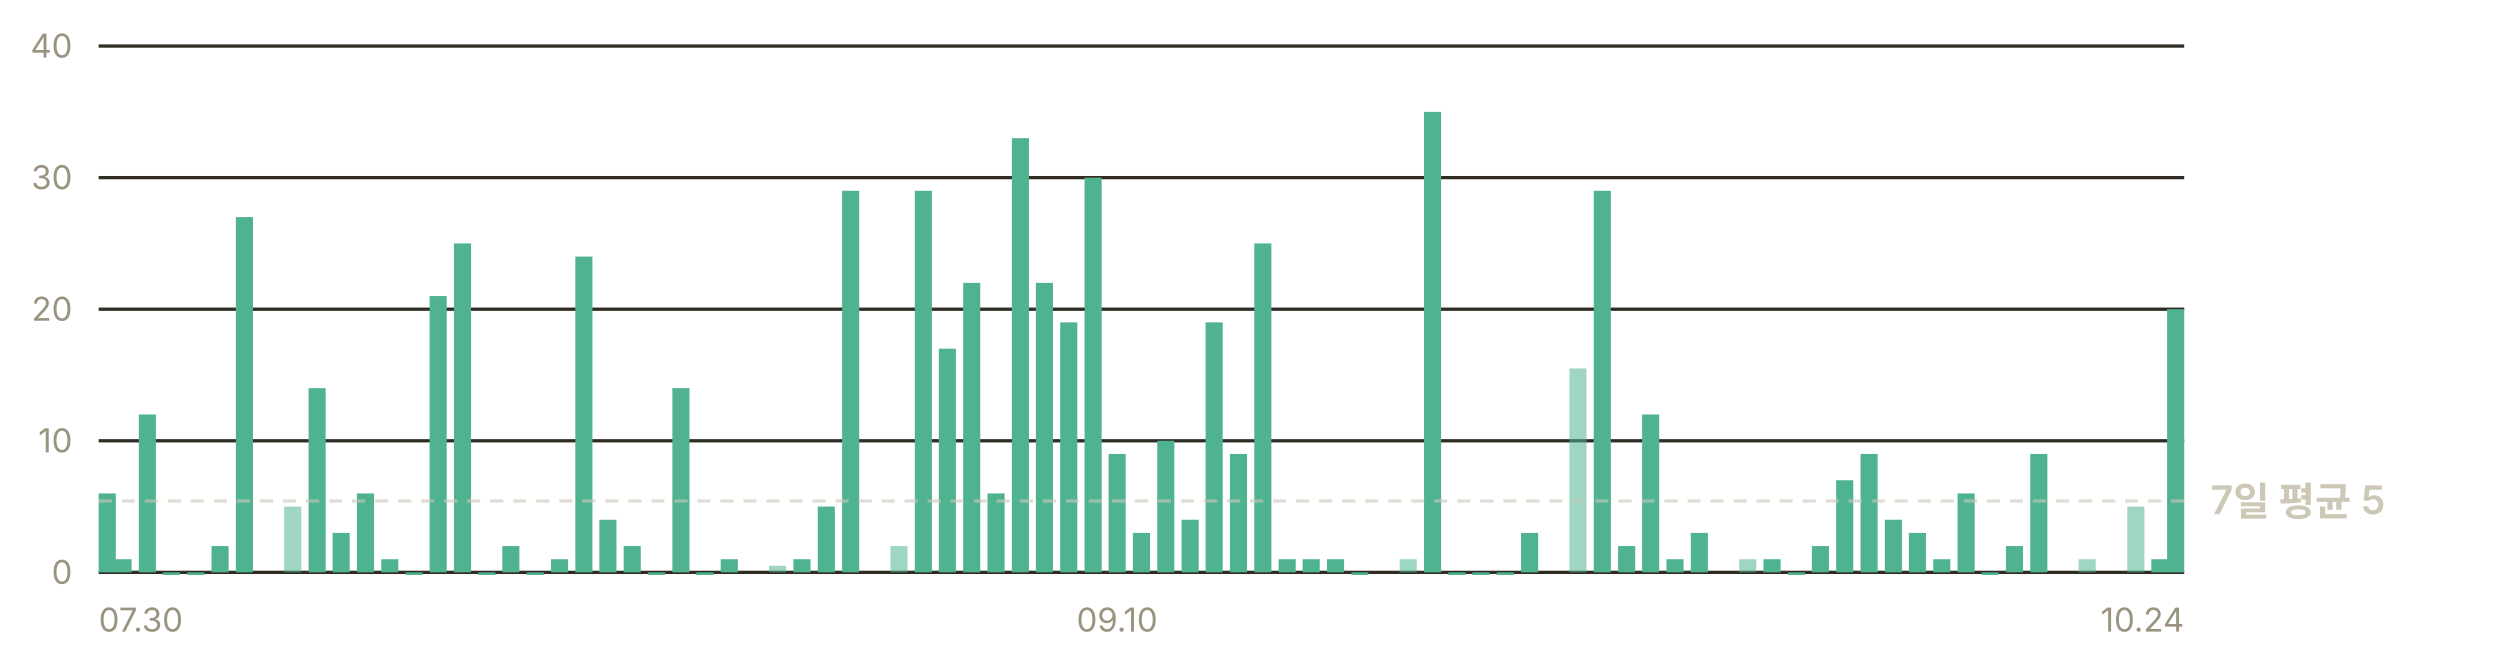
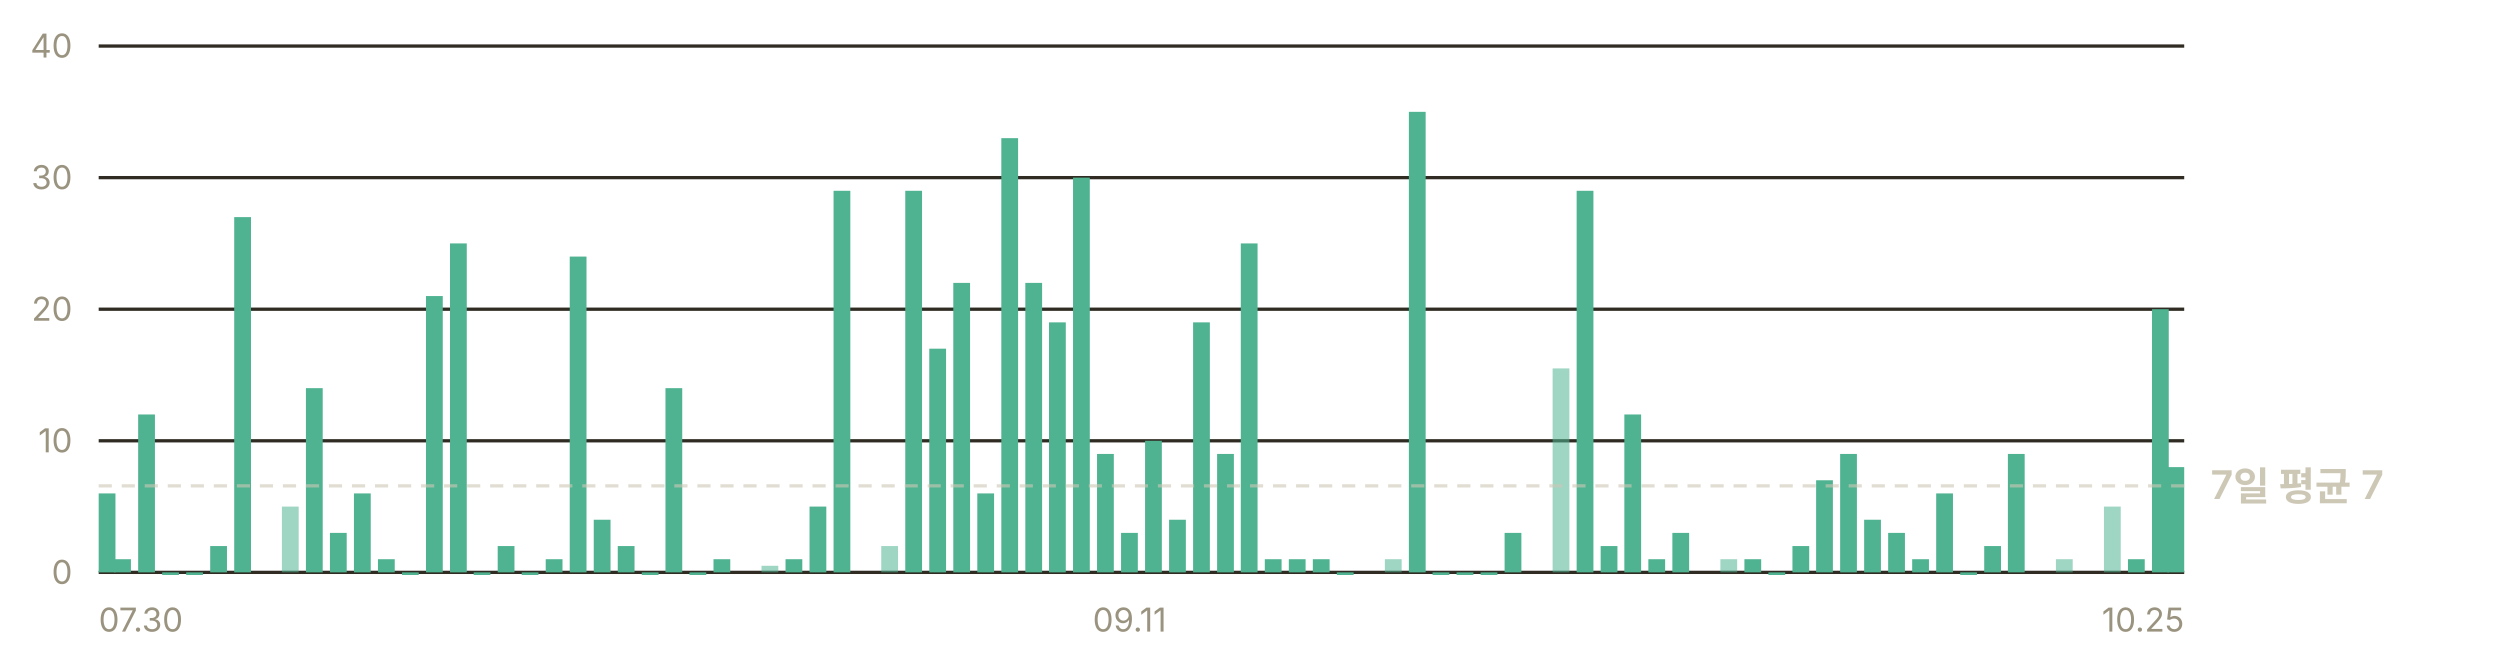
- <svg xmlns="http://www.w3.org/2000/svg" width="760" height="200" viewBox="0 0 760 200" role="img" aria-label="일별 앱 실행 추정 — 최근 7일 평균 하루 5회">
+ <svg xmlns="http://www.w3.org/2000/svg" width="760" height="200" viewBox="0 0 760 200" role="img" aria-label="일별 앱 실행 추정 — 최근 7일 평균 하루 7회">
  <g font-family="-apple-system, BlinkMacSystemFont, 'Segoe UI', 'Malgun Gothic', 'Apple SD Gothic Neo', sans-serif" font-size="11">
    <line x1="30" y1="174.0" x2="664" y2="174.0" stroke="#302c23" stroke-width="1" />
    <text x="22" y="177.5" fill="#9a937f" font-size="10" text-anchor="end">0</text>
    <line x1="30" y1="134.0" x2="664" y2="134.0" stroke="#302c23" stroke-width="1" />
    <text x="22" y="137.5" fill="#9a937f" font-size="10" text-anchor="end">10</text>
    <line x1="30" y1="94.0" x2="664" y2="94.0" stroke="#302c23" stroke-width="1" />
    <text x="22" y="97.5" fill="#9a937f" font-size="10" text-anchor="end">20</text>
    <line x1="30" y1="54.0" x2="664" y2="54.0" stroke="#302c23" stroke-width="1" />
    <text x="22" y="57.5" fill="#9a937f" font-size="10" text-anchor="end">30</text>
    <line x1="30" y1="14.0" x2="664" y2="14.0" stroke="#302c23" stroke-width="1" />
    <text x="22" y="17.5" fill="#9a937f" font-size="10" text-anchor="end">40</text>
-     <rect x="30.0" y="150.0" width="5.2" height="24.0" fill="#4fb391" />
-     <rect x="34.8" y="170.0" width="5.2" height="4.0" fill="#4fb391" />
-     <rect x="42.2" y="126.0" width="5.2" height="48.0" fill="#4fb391" />
-     <rect x="49.5" y="174.0" width="5.2" height="0.8" fill="#4fb391" />
-     <rect x="56.9" y="174.0" width="5.2" height="0.8" fill="#4fb391" />
-     <rect x="64.3" y="166.0" width="5.2" height="8.0" fill="#4fb391" />
-     <rect x="71.7" y="66.0" width="5.2" height="108.0" fill="#4fb391" />
-     <rect x="86.4" y="154.0" width="5.2" height="20.0" fill="#4fb391" opacity="0.55" />
-     <rect x="93.8" y="118.0" width="5.2" height="56.0" fill="#4fb391" />
-     <rect x="101.1" y="162.0" width="5.2" height="12.0" fill="#4fb391" />
-     <rect x="108.5" y="150.0" width="5.2" height="24.0" fill="#4fb391" />
-     <rect x="115.9" y="170.0" width="5.2" height="4.0" fill="#4fb391" />
-     <rect x="123.3" y="174.0" width="5.2" height="0.8" fill="#4fb391" />
-     <rect x="130.6" y="90.0" width="5.2" height="84.0" fill="#4fb391" />
-     <rect x="138.0" y="74.0" width="5.2" height="100.0" fill="#4fb391" />
-     <rect x="145.4" y="174.0" width="5.2" height="0.8" fill="#4fb391" />
-     <rect x="152.7" y="166.0" width="5.2" height="8.0" fill="#4fb391" />
-     <rect x="160.1" y="174.0" width="5.2" height="0.8" fill="#4fb391" />
-     <rect x="167.5" y="170.0" width="5.2" height="4.0" fill="#4fb391" />
-     <rect x="174.9" y="78.0" width="5.2" height="96.0" fill="#4fb391" />
-     <rect x="182.2" y="158.0" width="5.2" height="16.0" fill="#4fb391" />
-     <rect x="189.6" y="166.0" width="5.2" height="8.0" fill="#4fb391" />
-     <rect x="197.0" y="174.0" width="5.2" height="0.8" fill="#4fb391" />
-     <rect x="204.4" y="118.0" width="5.2" height="56.0" fill="#4fb391" />
-     <rect x="211.7" y="174.0" width="5.2" height="0.8" fill="#4fb391" />
-     <rect x="219.1" y="170.0" width="5.2" height="4.0" fill="#4fb391" />
-     <rect x="233.8" y="172.0" width="5.2" height="2.0" fill="#4fb391" opacity="0.55" />
-     <rect x="241.2" y="170.0" width="5.2" height="4.0" fill="#4fb391" />
-     <rect x="248.6" y="154.0" width="5.2" height="20.0" fill="#4fb391" />
-     <rect x="256.0" y="58.0" width="5.2" height="116.0" fill="#4fb391" />
-     <rect x="270.7" y="166.0" width="5.2" height="8.0" fill="#4fb391" opacity="0.55" />
-     <rect x="278.1" y="58.0" width="5.2" height="116.0" fill="#4fb391" />
-     <rect x="285.4" y="106.0" width="5.2" height="68.0" fill="#4fb391" />
-     <rect x="292.8" y="86.0" width="5.2" height="88.0" fill="#4fb391" />
-     <rect x="300.2" y="150.0" width="5.2" height="24.0" fill="#4fb391" />
-     <rect x="307.6" y="42.0" width="5.2" height="132.0" fill="#4fb391" />
-     <rect x="314.9" y="86.0" width="5.2" height="88.0" fill="#4fb391" />
-     <rect x="322.3" y="98.0" width="5.2" height="76.0" fill="#4fb391" />
-     <rect x="329.7" y="54.0" width="5.2" height="120.0" fill="#4fb391" />
-     <rect x="337.0" y="138.0" width="5.2" height="36.0" fill="#4fb391" />
-     <rect x="344.4" y="162.0" width="5.2" height="12.0" fill="#4fb391" />
-     <rect x="351.8" y="134.0" width="5.2" height="40.0" fill="#4fb391" />
-     <rect x="359.2" y="158.0" width="5.2" height="16.0" fill="#4fb391" />
-     <rect x="366.5" y="98.0" width="5.2" height="76.0" fill="#4fb391" />
-     <rect x="373.9" y="138.0" width="5.2" height="36.0" fill="#4fb391" />
-     <rect x="381.3" y="74.0" width="5.2" height="100.0" fill="#4fb391" />
-     <rect x="388.7" y="170.0" width="5.2" height="4.0" fill="#4fb391" />
-     <rect x="396.0" y="170.0" width="5.2" height="4.0" fill="#4fb391" />
-     <rect x="403.4" y="170.0" width="5.2" height="4.0" fill="#4fb391" />
-     <rect x="410.8" y="174.0" width="5.2" height="0.8" fill="#4fb391" />
-     <rect x="425.5" y="170.0" width="5.2" height="4.0" fill="#4fb391" opacity="0.55" />
-     <rect x="432.9" y="34.0" width="5.2" height="140.0" fill="#4fb391" />
-     <rect x="440.3" y="174.0" width="5.2" height="0.8" fill="#4fb391" />
-     <rect x="447.6" y="174.0" width="5.2" height="0.8" fill="#4fb391" />
-     <rect x="455.0" y="174.0" width="5.2" height="0.8" fill="#4fb391" />
-     <rect x="462.4" y="162.0" width="5.2" height="12.0" fill="#4fb391" />
-     <rect x="477.1" y="112.0" width="5.2" height="62.0" fill="#4fb391" opacity="0.55" />
-     <rect x="484.5" y="58.0" width="5.2" height="116.0" fill="#4fb391" />
-     <rect x="491.9" y="166.0" width="5.2" height="8.0" fill="#4fb391" />
-     <rect x="499.2" y="126.0" width="5.2" height="48.0" fill="#4fb391" />
-     <rect x="506.6" y="170.0" width="5.2" height="4.0" fill="#4fb391" />
-     <rect x="514.0" y="162.0" width="5.2" height="12.0" fill="#4fb391" />
-     <rect x="528.7" y="170.0" width="5.2" height="4.0" fill="#4fb391" opacity="0.55" />
-     <rect x="536.1" y="170.0" width="5.2" height="4.0" fill="#4fb391" />
-     <rect x="543.5" y="174.0" width="5.2" height="0.8" fill="#4fb391" />
-     <rect x="550.8" y="166.0" width="5.2" height="8.0" fill="#4fb391" />
-     <rect x="558.2" y="146.0" width="5.2" height="28.0" fill="#4fb391" />
-     <rect x="565.6" y="138.0" width="5.2" height="36.0" fill="#4fb391" />
-     <rect x="573.0" y="158.0" width="5.2" height="16.0" fill="#4fb391" />
-     <rect x="580.3" y="162.0" width="5.2" height="12.0" fill="#4fb391" />
-     <rect x="587.7" y="170.0" width="5.2" height="4.0" fill="#4fb391" />
-     <rect x="595.1" y="150.0" width="5.2" height="24.0" fill="#4fb391" />
-     <rect x="602.4" y="174.0" width="5.2" height="0.8" fill="#4fb391" />
-     <rect x="609.8" y="166.0" width="5.2" height="8.0" fill="#4fb391" />
-     <rect x="617.2" y="138.0" width="5.2" height="36.0" fill="#4fb391" />
-     <rect x="631.9" y="170.0" width="5.2" height="4.0" fill="#4fb391" opacity="0.55" />
-     <rect x="646.7" y="154.0" width="5.2" height="20.0" fill="#4fb391" opacity="0.55" />
-     <rect x="654.0" y="170.0" width="5.2" height="4.0" fill="#4fb391" />
-     <rect x="658.8" y="94.0" width="5.2" height="80.0" fill="#4fb391" />
-     <line x1="30" y1="152.3" x2="664" y2="152.3" stroke="#cdc7b6" stroke-width="1" stroke-dasharray="4 3" opacity="0.6" />
-     <text x="672" y="156.3" fill="#cdc7b6" font-size="12" font-weight="600">7일 평균 5</text>
+     <rect x="30.0" y="150.0" width="5.1" height="24.0" fill="#4fb391" />
+     <rect x="34.7" y="170.0" width="5.1" height="4.0" fill="#4fb391" />
+     <rect x="42.0" y="126.0" width="5.1" height="48.0" fill="#4fb391" />
+     <rect x="49.3" y="174.0" width="5.1" height="0.8" fill="#4fb391" />
+     <rect x="56.6" y="174.0" width="5.1" height="0.8" fill="#4fb391" />
+     <rect x="63.9" y="166.0" width="5.1" height="8.0" fill="#4fb391" />
+     <rect x="71.2" y="66.0" width="5.1" height="108.0" fill="#4fb391" />
+     <rect x="85.7" y="154.0" width="5.1" height="20.0" fill="#4fb391" opacity="0.55" />
+     <rect x="93.0" y="118.0" width="5.1" height="56.0" fill="#4fb391" />
+     <rect x="100.3" y="162.0" width="5.1" height="12.0" fill="#4fb391" />
+     <rect x="107.6" y="150.0" width="5.1" height="24.0" fill="#4fb391" />
+     <rect x="114.9" y="170.0" width="5.1" height="4.0" fill="#4fb391" />
+     <rect x="122.2" y="174.0" width="5.1" height="0.8" fill="#4fb391" />
+     <rect x="129.5" y="90.0" width="5.1" height="84.0" fill="#4fb391" />
+     <rect x="136.8" y="74.0" width="5.1" height="100.0" fill="#4fb391" />
+     <rect x="144.0" y="174.0" width="5.1" height="0.8" fill="#4fb391" />
+     <rect x="151.3" y="166.0" width="5.1" height="8.0" fill="#4fb391" />
+     <rect x="158.6" y="174.0" width="5.1" height="0.8" fill="#4fb391" />
+     <rect x="165.9" y="170.0" width="5.1" height="4.0" fill="#4fb391" />
+     <rect x="173.2" y="78.0" width="5.1" height="96.0" fill="#4fb391" />
+     <rect x="180.5" y="158.0" width="5.1" height="16.0" fill="#4fb391" />
+     <rect x="187.8" y="166.0" width="5.1" height="8.0" fill="#4fb391" />
+     <rect x="195.1" y="174.0" width="5.1" height="0.8" fill="#4fb391" />
+     <rect x="202.3" y="118.0" width="5.1" height="56.0" fill="#4fb391" />
+     <rect x="209.6" y="174.0" width="5.1" height="0.8" fill="#4fb391" />
+     <rect x="216.9" y="170.0" width="5.1" height="4.0" fill="#4fb391" />
+     <rect x="231.5" y="172.0" width="5.1" height="2.0" fill="#4fb391" opacity="0.55" />
+     <rect x="238.8" y="170.0" width="5.1" height="4.0" fill="#4fb391" />
+     <rect x="246.1" y="154.0" width="5.1" height="20.0" fill="#4fb391" />
+     <rect x="253.4" y="58.0" width="5.1" height="116.0" fill="#4fb391" />
+     <rect x="267.9" y="166.0" width="5.1" height="8.0" fill="#4fb391" opacity="0.55" />
+     <rect x="275.2" y="58.0" width="5.1" height="116.0" fill="#4fb391" />
+     <rect x="282.5" y="106.0" width="5.1" height="68.0" fill="#4fb391" />
+     <rect x="289.8" y="86.0" width="5.1" height="88.0" fill="#4fb391" />
+     <rect x="297.1" y="150.0" width="5.1" height="24.0" fill="#4fb391" />
+     <rect x="304.4" y="42.0" width="5.1" height="132.0" fill="#4fb391" />
+     <rect x="311.7" y="86.0" width="5.1" height="88.0" fill="#4fb391" />
+     <rect x="318.9" y="98.0" width="5.1" height="76.0" fill="#4fb391" />
+     <rect x="326.2" y="54.0" width="5.1" height="120.0" fill="#4fb391" />
+     <rect x="333.5" y="138.0" width="5.1" height="36.0" fill="#4fb391" />
+     <rect x="340.8" y="162.0" width="5.1" height="12.0" fill="#4fb391" />
+     <rect x="348.1" y="134.0" width="5.1" height="40.0" fill="#4fb391" />
+     <rect x="355.4" y="158.0" width="5.1" height="16.0" fill="#4fb391" />
+     <rect x="362.7" y="98.0" width="5.1" height="76.0" fill="#4fb391" />
+     <rect x="370.0" y="138.0" width="5.1" height="36.0" fill="#4fb391" />
+     <rect x="377.2" y="74.0" width="5.1" height="100.0" fill="#4fb391" />
+     <rect x="384.5" y="170.0" width="5.1" height="4.0" fill="#4fb391" />
+     <rect x="391.8" y="170.0" width="5.1" height="4.0" fill="#4fb391" />
+     <rect x="399.1" y="170.0" width="5.1" height="4.0" fill="#4fb391" />
+     <rect x="406.4" y="174.0" width="5.1" height="0.8" fill="#4fb391" />
+     <rect x="421.0" y="170.0" width="5.1" height="4.0" fill="#4fb391" opacity="0.55" />
+     <rect x="428.3" y="34.0" width="5.1" height="140.0" fill="#4fb391" />
+     <rect x="435.5" y="174.0" width="5.1" height="0.8" fill="#4fb391" />
+     <rect x="442.8" y="174.0" width="5.1" height="0.8" fill="#4fb391" />
+     <rect x="450.1" y="174.0" width="5.1" height="0.8" fill="#4fb391" />
+     <rect x="457.4" y="162.0" width="5.1" height="12.0" fill="#4fb391" />
+     <rect x="472.0" y="112.0" width="5.1" height="62.0" fill="#4fb391" opacity="0.55" />
+     <rect x="479.3" y="58.0" width="5.1" height="116.0" fill="#4fb391" />
+     <rect x="486.6" y="166.0" width="5.1" height="8.0" fill="#4fb391" />
+     <rect x="493.8" y="126.0" width="5.1" height="48.0" fill="#4fb391" />
+     <rect x="501.1" y="170.0" width="5.1" height="4.0" fill="#4fb391" />
+     <rect x="508.4" y="162.0" width="5.1" height="12.0" fill="#4fb391" />
+     <rect x="523.0" y="170.0" width="5.1" height="4.0" fill="#4fb391" opacity="0.55" />
+     <rect x="530.3" y="170.0" width="5.1" height="4.0" fill="#4fb391" />
+     <rect x="537.6" y="174.0" width="5.1" height="0.8" fill="#4fb391" />
+     <rect x="544.9" y="166.0" width="5.1" height="8.0" fill="#4fb391" />
+     <rect x="552.1" y="146.0" width="5.1" height="28.0" fill="#4fb391" />
+     <rect x="559.4" y="138.0" width="5.1" height="36.0" fill="#4fb391" />
+     <rect x="566.7" y="158.0" width="5.1" height="16.0" fill="#4fb391" />
+     <rect x="574.0" y="162.0" width="5.1" height="12.0" fill="#4fb391" />
+     <rect x="581.3" y="170.0" width="5.1" height="4.0" fill="#4fb391" />
+     <rect x="588.6" y="150.0" width="5.1" height="24.0" fill="#4fb391" />
+     <rect x="595.9" y="174.0" width="5.1" height="0.8" fill="#4fb391" />
+     <rect x="603.2" y="166.0" width="5.1" height="8.0" fill="#4fb391" />
+     <rect x="610.4" y="138.0" width="5.1" height="36.0" fill="#4fb391" />
+     <rect x="625.0" y="170.0" width="5.1" height="4.0" fill="#4fb391" opacity="0.55" />
+     <rect x="639.6" y="154.0" width="5.1" height="20.0" fill="#4fb391" opacity="0.55" />
+     <rect x="646.9" y="170.0" width="5.1" height="4.0" fill="#4fb391" />
+     <rect x="654.2" y="94.0" width="5.1" height="80.0" fill="#4fb391" />
+     <rect x="658.9" y="142.0" width="5.1" height="32.0" fill="#4fb391" />
+     <line x1="30" y1="147.7" x2="664" y2="147.7" stroke="#cdc7b6" stroke-width="1" stroke-dasharray="4 3" opacity="0.6" />
+     <text x="672" y="151.7" fill="#cdc7b6" font-size="12" font-weight="600">7일 평균 7</text>
    <text x="30.0" y="192" fill="#9a937f" font-size="10" text-anchor="start">07.30</text>
-     <text x="339.6" y="192" fill="#9a937f" font-size="10" text-anchor="middle">09.10</text>
-     <text x="664.0" y="192" fill="#9a937f" font-size="10" text-anchor="end">10.24</text>
+     <text x="343.4" y="192" fill="#9a937f" font-size="10" text-anchor="middle">09.11</text>
+     <text x="664.0" y="192" fill="#9a937f" font-size="10" text-anchor="end">10.25</text>
  </g>
</svg>
